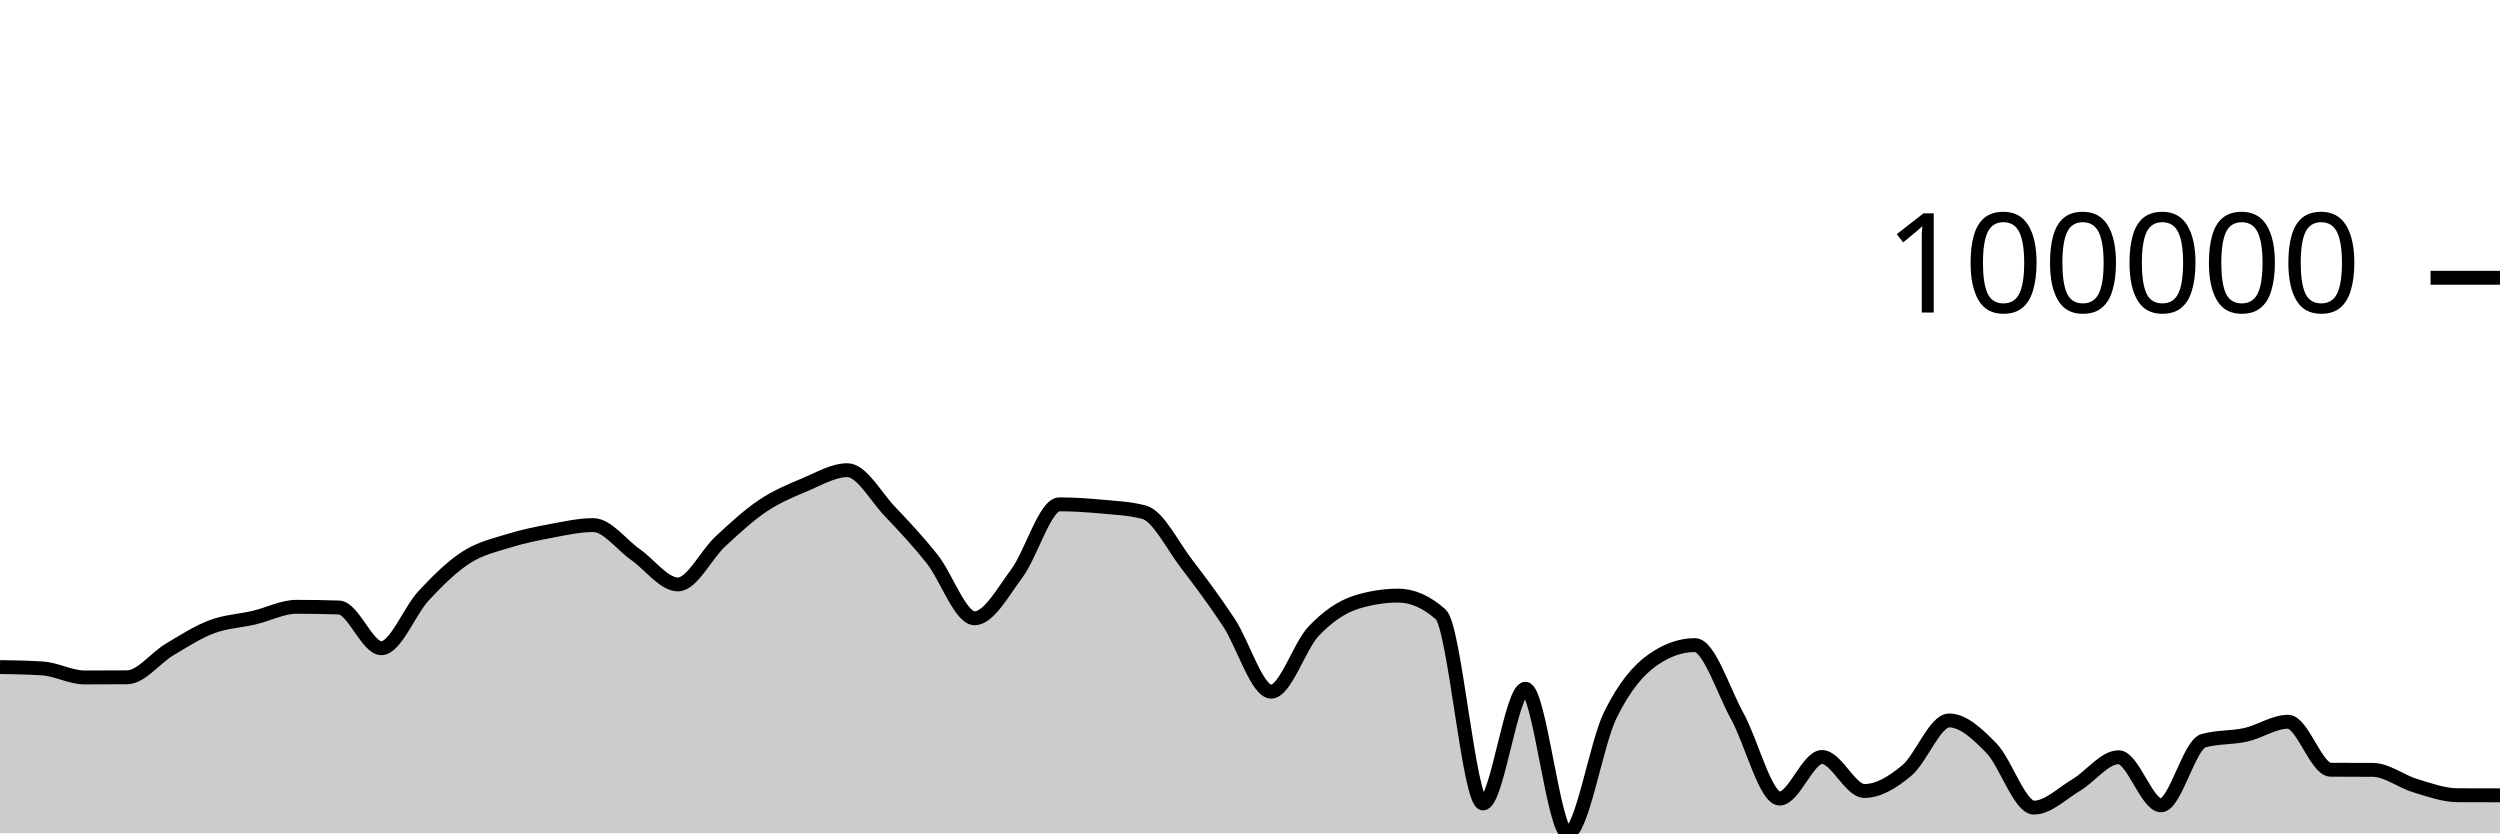
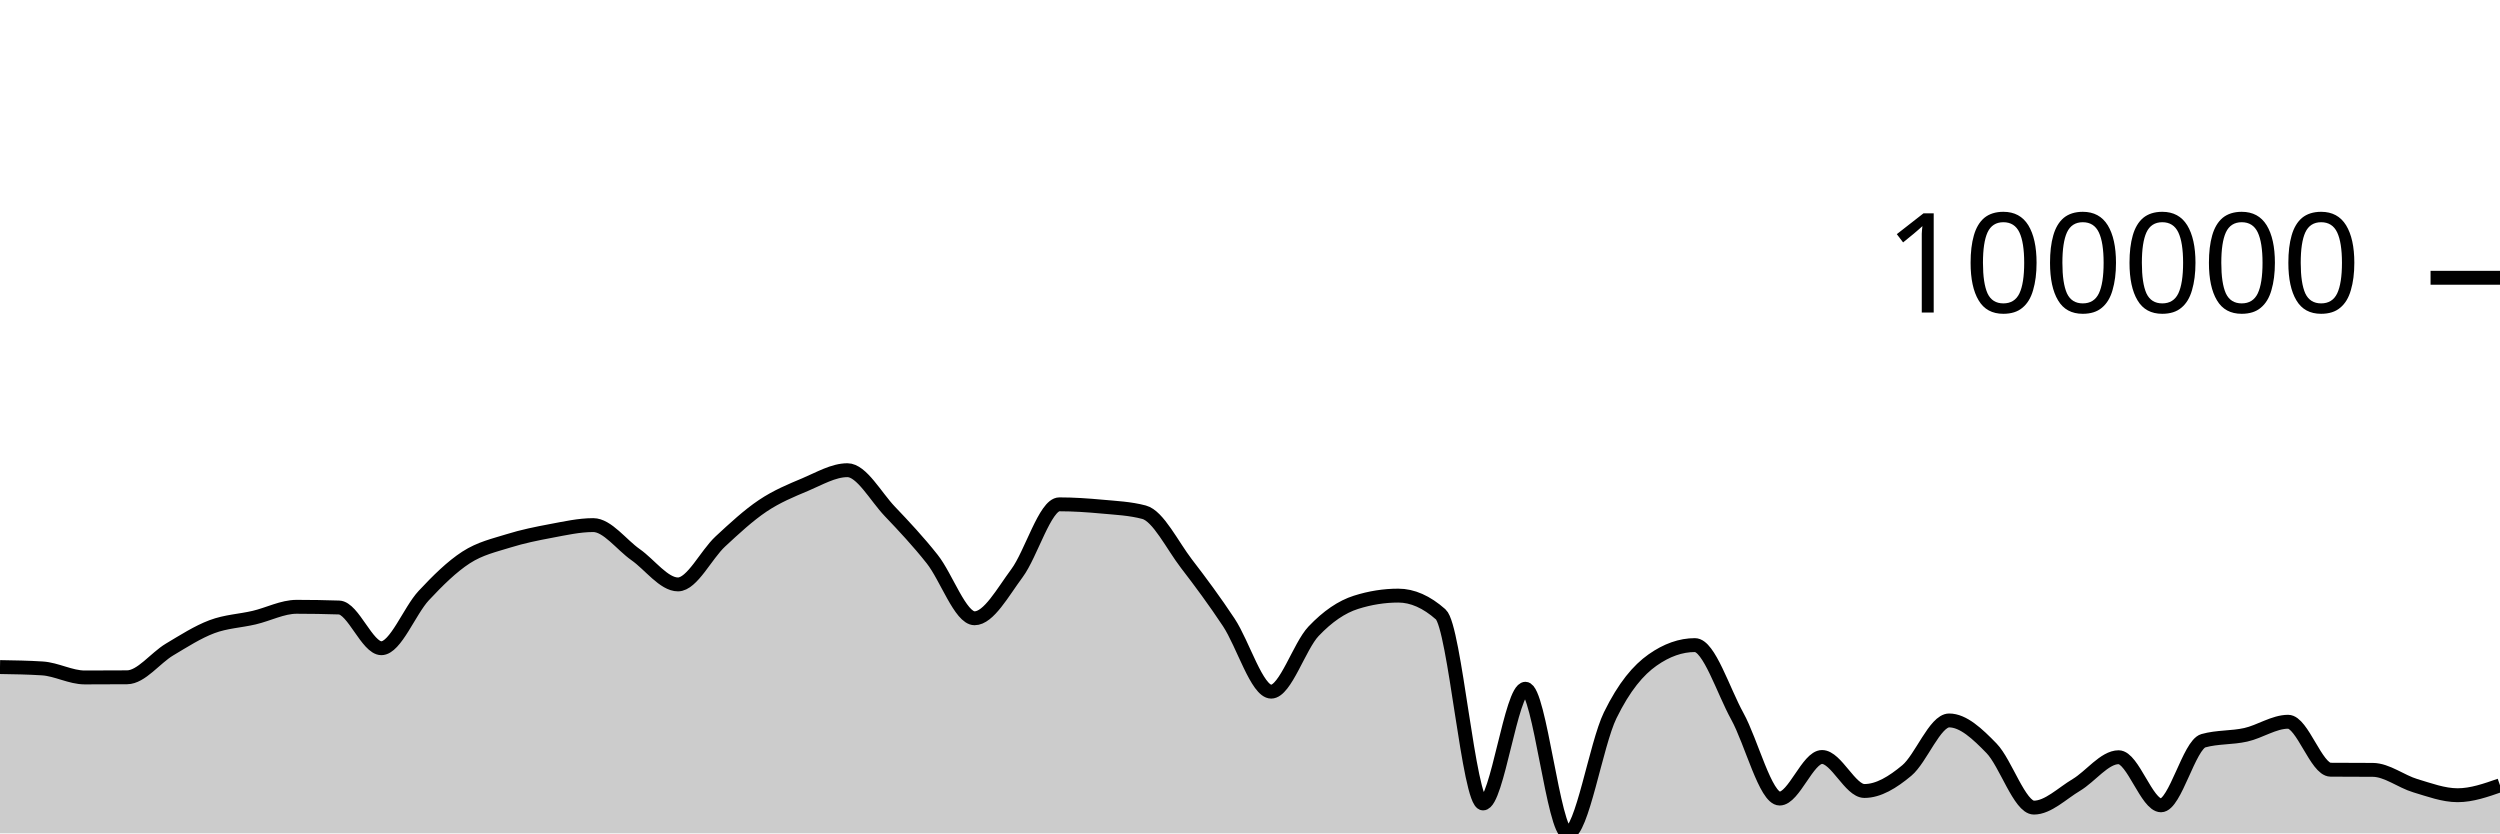
<svg xmlns="http://www.w3.org/2000/svg" viewBox="0 0 180 60">
  <g transform="translate(0,20)">
-     <path class="area" fill="rgba(0, 0, 0, 0.2)" d="M0,28.029C1.017,28.045,2.034,28.061,3.051,28.126C4.068,28.191,5.085,28.776,6.102,28.776C7.119,28.776,8.136,28.772,9.153,28.765C10.169,28.758,11.186,27.375,12.203,26.768C13.22,26.161,14.237,25.507,15.254,25.124C16.271,24.74,17.288,24.707,18.305,24.468C19.322,24.229,20.339,23.69,21.356,23.69C22.373,23.69,23.39,23.707,24.407,23.74C25.424,23.772,26.441,26.672,27.458,26.672C28.475,26.672,29.492,23.974,30.508,22.884C31.525,21.795,32.542,20.793,33.559,20.136C34.576,19.479,35.593,19.26,36.61,18.942C37.627,18.624,38.644,18.419,39.661,18.229C40.678,18.04,41.695,17.807,42.712,17.807C43.729,17.807,44.746,19.223,45.763,19.935C46.78,20.647,47.797,22.078,48.814,22.078C49.831,22.078,50.847,19.929,51.864,18.986C52.881,18.043,53.898,17.101,54.915,16.419C55.932,15.737,56.949,15.32,57.966,14.893C58.983,14.465,60,13.854,61.017,13.854C62.034,13.854,63.051,15.754,64.068,16.821C65.085,17.888,66.102,18.973,67.119,20.256C68.136,21.538,69.153,24.516,70.169,24.516C71.186,24.516,72.203,22.639,73.22,21.272C74.237,19.904,75.254,16.312,76.271,16.312C77.288,16.312,78.305,16.381,79.322,16.475C80.339,16.57,81.356,16.61,82.373,16.88C83.39,17.149,84.407,19.261,85.424,20.584C86.441,21.906,87.458,23.279,88.475,24.815C89.492,26.351,90.508,29.799,91.525,29.799C92.542,29.799,93.559,26.523,94.576,25.451C95.593,24.379,96.61,23.69,97.627,23.368C98.644,23.045,99.661,22.884,100.678,22.884C101.695,22.884,102.712,23.334,103.729,24.233C104.746,25.133,105.763,37.848,106.78,37.848C107.797,37.848,108.814,29.59,109.831,29.59C110.847,29.59,111.864,40,112.881,40C113.898,40,114.915,33.583,115.932,31.504C116.949,29.424,117.966,28.24,118.983,27.523C120,26.806,121.017,26.447,122.034,26.447C123.051,26.447,124.068,29.726,125.085,31.567C126.102,33.409,127.119,37.497,128.136,37.497C129.153,37.497,130.169,34.503,131.186,34.503C132.203,34.503,133.22,36.951,134.237,36.951C135.254,36.951,136.271,36.325,137.288,35.478C138.305,34.632,139.322,31.872,140.339,31.872C141.356,31.872,142.373,32.831,143.39,33.877C144.407,34.923,145.424,38.148,146.441,38.148C147.458,38.148,148.475,37.123,149.492,36.518C150.508,35.914,151.525,34.52,152.542,34.52C153.559,34.52,154.576,37.983,155.593,37.983C156.61,37.983,157.627,33.616,158.644,33.332C159.661,33.048,160.678,33.134,161.695,32.906C162.712,32.679,163.729,31.966,164.746,31.966C165.763,31.966,166.78,35.412,167.797,35.419C168.814,35.427,169.831,35.423,170.847,35.431C171.864,35.439,172.881,36.264,173.898,36.568C174.915,36.872,175.932,37.252,176.949,37.256C177.966,37.261,178.983,37.262,180,37.263L180,40C178.983,40,177.966,40,176.949,40C175.932,40,174.915,40,173.898,40C172.881,40,171.864,40,170.847,40C169.831,40,168.814,40,167.797,40C166.78,40,165.763,40,164.746,40C163.729,40,162.712,40,161.695,40C160.678,40,159.661,40,158.644,40C157.627,40,156.61,40,155.593,40C154.576,40,153.559,40,152.542,40C151.525,40,150.508,40,149.492,40C148.475,40,147.458,40,146.441,40C145.424,40,144.407,40,143.39,40C142.373,40,141.356,40,140.339,40C139.322,40,138.305,40,137.288,40C136.271,40,135.254,40,134.237,40C133.22,40,132.203,40,131.186,40C130.169,40,129.153,40,128.136,40C127.119,40,126.102,40,125.085,40C124.068,40,123.051,40,122.034,40C121.017,40,120,40,118.983,40C117.966,40,116.949,40,115.932,40C114.915,40,113.898,40,112.881,40C111.864,40,110.847,40,109.831,40C108.814,40,107.797,40,106.78,40C105.763,40,104.746,40,103.729,40C102.712,40,101.695,40,100.678,40C99.661,40,98.644,40,97.627,40C96.61,40,95.593,40,94.576,40C93.559,40,92.542,40,91.525,40C90.508,40,89.492,40,88.475,40C87.458,40,86.441,40,85.424,40C84.407,40,83.39,40,82.373,40C81.356,40,80.339,40,79.322,40C78.305,40,77.288,40,76.271,40C75.254,40,74.237,40,73.22,40C72.203,40,71.186,40,70.169,40C69.153,40,68.136,40,67.119,40C66.102,40,65.085,40,64.068,40C63.051,40,62.034,40,61.017,40C60,40,58.983,40,57.966,40C56.949,40,55.932,40,54.915,40C53.898,40,52.881,40,51.864,40C50.847,40,49.831,40,48.814,40C47.797,40,46.78,40,45.763,40C44.746,40,43.729,40,42.712,40C41.695,40,40.678,40,39.661,40C38.644,40,37.627,40,36.61,40C35.593,40,34.576,40,33.559,40C32.542,40,31.525,40,30.508,40C29.492,40,28.475,40,27.458,40C26.441,40,25.424,40,24.407,40C23.39,40,22.373,40,21.356,40C20.339,40,19.322,40,18.305,40C17.288,40,16.271,40,15.254,40C14.237,40,13.22,40,12.203,40C11.186,40,10.169,40,9.153,40C8.136,40,7.119,40,6.102,40C5.085,40,4.068,40,3.051,40C2.034,40,1.017,40,0,40Z" />
-     <path class="line" stroke="black" fill="none" d="M0,28.029C1.017,28.045,2.034,28.061,3.051,28.126C4.068,28.191,5.085,28.776,6.102,28.776C7.119,28.776,8.136,28.772,9.153,28.765C10.169,28.758,11.186,27.375,12.203,26.768C13.22,26.161,14.237,25.507,15.254,25.124C16.271,24.74,17.288,24.707,18.305,24.468C19.322,24.229,20.339,23.69,21.356,23.69C22.373,23.69,23.39,23.707,24.407,23.74C25.424,23.772,26.441,26.672,27.458,26.672C28.475,26.672,29.492,23.974,30.508,22.884C31.525,21.795,32.542,20.793,33.559,20.136C34.576,19.479,35.593,19.26,36.61,18.942C37.627,18.624,38.644,18.419,39.661,18.229C40.678,18.04,41.695,17.807,42.712,17.807C43.729,17.807,44.746,19.223,45.763,19.935C46.78,20.647,47.797,22.078,48.814,22.078C49.831,22.078,50.847,19.929,51.864,18.986C52.881,18.043,53.898,17.101,54.915,16.419C55.932,15.737,56.949,15.32,57.966,14.893C58.983,14.465,60,13.854,61.017,13.854C62.034,13.854,63.051,15.754,64.068,16.821C65.085,17.888,66.102,18.973,67.119,20.256C68.136,21.538,69.153,24.516,70.169,24.516C71.186,24.516,72.203,22.639,73.22,21.272C74.237,19.904,75.254,16.312,76.271,16.312C77.288,16.312,78.305,16.381,79.322,16.475C80.339,16.57,81.356,16.61,82.373,16.88C83.39,17.149,84.407,19.261,85.424,20.584C86.441,21.906,87.458,23.279,88.475,24.815C89.492,26.351,90.508,29.799,91.525,29.799C92.542,29.799,93.559,26.523,94.576,25.451C95.593,24.379,96.61,23.69,97.627,23.368C98.644,23.045,99.661,22.884,100.678,22.884C101.695,22.884,102.712,23.334,103.729,24.233C104.746,25.133,105.763,37.848,106.78,37.848C107.797,37.848,108.814,29.59,109.831,29.59C110.847,29.59,111.864,40,112.881,40C113.898,40,114.915,33.583,115.932,31.504C116.949,29.424,117.966,28.24,118.983,27.523C120,26.806,121.017,26.447,122.034,26.447C123.051,26.447,124.068,29.726,125.085,31.567C126.102,33.409,127.119,37.497,128.136,37.497C129.153,37.497,130.169,34.503,131.186,34.503C132.203,34.503,133.22,36.951,134.237,36.951C135.254,36.951,136.271,36.325,137.288,35.478C138.305,34.632,139.322,31.872,140.339,31.872C141.356,31.872,142.373,32.831,143.39,33.877C144.407,34.923,145.424,38.148,146.441,38.148C147.458,38.148,148.475,37.123,149.492,36.518C150.508,35.914,151.525,34.52,152.542,34.52C153.559,34.52,154.576,37.983,155.593,37.983C156.61,37.983,157.627,33.616,158.644,33.332C159.661,33.048,160.678,33.134,161.695,32.906C162.712,32.679,163.729,31.966,164.746,31.966C165.763,31.966,166.78,35.412,167.797,35.419C168.814,35.427,169.831,35.423,170.847,35.431C171.864,35.439,172.881,36.264,173.898,36.568C174.915,36.872,175.932,37.252,176.949,37.256C177.966,37.261,178.983,37.262,180,37.263" />
+     <path class="area" fill="rgba(0, 0, 0, 0.2)" d="M0,28.029C1.017,28.045,2.034,28.061,3.051,28.126C4.068,28.191,5.085,28.776,6.102,28.776C7.119,28.776,8.136,28.772,9.153,28.765C10.169,28.758,11.186,27.375,12.203,26.768C13.22,26.161,14.237,25.507,15.254,25.124C16.271,24.74,17.288,24.707,18.305,24.468C19.322,24.229,20.339,23.69,21.356,23.69C22.373,23.69,23.39,23.707,24.407,23.74C25.424,23.772,26.441,26.672,27.458,26.672C28.475,26.672,29.492,23.974,30.508,22.884C31.525,21.795,32.542,20.793,33.559,20.136C34.576,19.479,35.593,19.26,36.61,18.942C37.627,18.624,38.644,18.419,39.661,18.229C40.678,18.04,41.695,17.807,42.712,17.807C43.729,17.807,44.746,19.223,45.763,19.935C46.78,20.647,47.797,22.078,48.814,22.078C49.831,22.078,50.847,19.929,51.864,18.986C52.881,18.043,53.898,17.101,54.915,16.419C55.932,15.737,56.949,15.32,57.966,14.893C58.983,14.465,60,13.854,61.017,13.854C62.034,13.854,63.051,15.754,64.068,16.821C65.085,17.888,66.102,18.973,67.119,20.256C68.136,21.538,69.153,24.516,70.169,24.516C71.186,24.516,72.203,22.639,73.22,21.272C74.237,19.904,75.254,16.312,76.271,16.312C77.288,16.312,78.305,16.381,79.322,16.475C80.339,16.57,81.356,16.61,82.373,16.88C83.39,17.149,84.407,19.261,85.424,20.584C86.441,21.906,87.458,23.279,88.475,24.815C89.492,26.351,90.508,29.799,91.525,29.799C92.542,29.799,93.559,26.523,94.576,25.451C95.593,24.379,96.61,23.69,97.627,23.368C98.644,23.045,99.661,22.884,100.678,22.884C101.695,22.884,102.712,23.334,103.729,24.233C104.746,25.133,105.763,37.848,106.78,37.848C107.797,37.848,108.814,29.59,109.831,29.59C110.847,29.59,111.864,40,112.881,40C113.898,40,114.915,33.583,115.932,31.504C116.949,29.424,117.966,28.24,118.983,27.523C120,26.806,121.017,26.447,122.034,26.447C123.051,26.447,124.068,29.726,125.085,31.567C126.102,33.409,127.119,37.497,128.136,37.497C129.153,37.497,130.169,34.503,131.186,34.503C132.203,34.503,133.22,36.951,134.237,36.951C135.254,36.951,136.271,36.325,137.288,35.478C138.305,34.632,139.322,31.872,140.339,31.872C141.356,31.872,142.373,32.831,143.39,33.877C144.407,34.923,145.424,38.148,146.441,38.148C147.458,38.148,148.475,37.123,149.492,36.518C150.508,35.914,151.525,34.52,152.542,34.52C153.559,34.52,154.576,37.983,155.593,37.983C156.61,37.983,157.627,33.616,158.644,33.332C159.661,33.048,160.678,33.134,161.695,32.906C162.712,32.679,163.729,31.966,164.746,31.966C165.763,31.966,166.78,35.412,167.797,35.419C168.814,35.427,169.831,35.423,170.847,35.431C171.864,35.439,172.881,36.264,173.898,36.568C174.915,36.872,175.932,37.256,176.949,37.256C177.966,37.256,178.983,36.899,180,36.543L180,40C178.983,40,177.966,40,176.949,40C175.932,40,174.915,40,173.898,40C172.881,40,171.864,40,170.847,40C169.831,40,168.814,40,167.797,40C166.78,40,165.763,40,164.746,40C163.729,40,162.712,40,161.695,40C160.678,40,159.661,40,158.644,40C157.627,40,156.61,40,155.593,40C154.576,40,153.559,40,152.542,40C151.525,40,150.508,40,149.492,40C148.475,40,147.458,40,146.441,40C145.424,40,144.407,40,143.39,40C142.373,40,141.356,40,140.339,40C139.322,40,138.305,40,137.288,40C136.271,40,135.254,40,134.237,40C133.22,40,132.203,40,131.186,40C130.169,40,129.153,40,128.136,40C127.119,40,126.102,40,125.085,40C124.068,40,123.051,40,122.034,40C121.017,40,120,40,118.983,40C117.966,40,116.949,40,115.932,40C114.915,40,113.898,40,112.881,40C111.864,40,110.847,40,109.831,40C108.814,40,107.797,40,106.78,40C105.763,40,104.746,40,103.729,40C102.712,40,101.695,40,100.678,40C99.661,40,98.644,40,97.627,40C96.61,40,95.593,40,94.576,40C93.559,40,92.542,40,91.525,40C90.508,40,89.492,40,88.475,40C87.458,40,86.441,40,85.424,40C84.407,40,83.39,40,82.373,40C81.356,40,80.339,40,79.322,40C78.305,40,77.288,40,76.271,40C75.254,40,74.237,40,73.22,40C72.203,40,71.186,40,70.169,40C69.153,40,68.136,40,67.119,40C66.102,40,65.085,40,64.068,40C63.051,40,62.034,40,61.017,40C60,40,58.983,40,57.966,40C56.949,40,55.932,40,54.915,40C53.898,40,52.881,40,51.864,40C50.847,40,49.831,40,48.814,40C47.797,40,46.78,40,45.763,40C44.746,40,43.729,40,42.712,40C41.695,40,40.678,40,39.661,40C38.644,40,37.627,40,36.61,40C35.593,40,34.576,40,33.559,40C32.542,40,31.525,40,30.508,40C29.492,40,28.475,40,27.458,40C26.441,40,25.424,40,24.407,40C23.39,40,22.373,40,21.356,40C20.339,40,19.322,40,18.305,40C17.288,40,16.271,40,15.254,40C14.237,40,13.22,40,12.203,40C11.186,40,10.169,40,9.153,40C8.136,40,7.119,40,6.102,40C5.085,40,4.068,40,3.051,40C2.034,40,1.017,40,0,40Z" />
+     <path class="line" stroke="black" fill="none" d="M0,28.029C1.017,28.045,2.034,28.061,3.051,28.126C4.068,28.191,5.085,28.776,6.102,28.776C7.119,28.776,8.136,28.772,9.153,28.765C10.169,28.758,11.186,27.375,12.203,26.768C13.22,26.161,14.237,25.507,15.254,25.124C16.271,24.74,17.288,24.707,18.305,24.468C19.322,24.229,20.339,23.69,21.356,23.69C22.373,23.69,23.39,23.707,24.407,23.74C25.424,23.772,26.441,26.672,27.458,26.672C28.475,26.672,29.492,23.974,30.508,22.884C31.525,21.795,32.542,20.793,33.559,20.136C34.576,19.479,35.593,19.26,36.61,18.942C37.627,18.624,38.644,18.419,39.661,18.229C40.678,18.04,41.695,17.807,42.712,17.807C43.729,17.807,44.746,19.223,45.763,19.935C46.78,20.647,47.797,22.078,48.814,22.078C49.831,22.078,50.847,19.929,51.864,18.986C52.881,18.043,53.898,17.101,54.915,16.419C55.932,15.737,56.949,15.32,57.966,14.893C58.983,14.465,60,13.854,61.017,13.854C62.034,13.854,63.051,15.754,64.068,16.821C65.085,17.888,66.102,18.973,67.119,20.256C68.136,21.538,69.153,24.516,70.169,24.516C71.186,24.516,72.203,22.639,73.22,21.272C74.237,19.904,75.254,16.312,76.271,16.312C77.288,16.312,78.305,16.381,79.322,16.475C80.339,16.57,81.356,16.61,82.373,16.88C83.39,17.149,84.407,19.261,85.424,20.584C86.441,21.906,87.458,23.279,88.475,24.815C89.492,26.351,90.508,29.799,91.525,29.799C92.542,29.799,93.559,26.523,94.576,25.451C95.593,24.379,96.61,23.69,97.627,23.368C98.644,23.045,99.661,22.884,100.678,22.884C101.695,22.884,102.712,23.334,103.729,24.233C104.746,25.133,105.763,37.848,106.78,37.848C107.797,37.848,108.814,29.59,109.831,29.59C110.847,29.59,111.864,40,112.881,40C113.898,40,114.915,33.583,115.932,31.504C116.949,29.424,117.966,28.24,118.983,27.523C120,26.806,121.017,26.447,122.034,26.447C123.051,26.447,124.068,29.726,125.085,31.567C126.102,33.409,127.119,37.497,128.136,37.497C129.153,37.497,130.169,34.503,131.186,34.503C132.203,34.503,133.22,36.951,134.237,36.951C135.254,36.951,136.271,36.325,137.288,35.478C138.305,34.632,139.322,31.872,140.339,31.872C141.356,31.872,142.373,32.831,143.39,33.877C144.407,34.923,145.424,38.148,146.441,38.148C147.458,38.148,148.475,37.123,149.492,36.518C150.508,35.914,151.525,34.52,152.542,34.52C153.559,34.52,154.576,37.983,155.593,37.983C156.61,37.983,157.627,33.616,158.644,33.332C159.661,33.048,160.678,33.134,161.695,32.906C162.712,32.679,163.729,31.966,164.746,31.966C165.763,31.966,166.78,35.412,167.797,35.419C168.814,35.427,169.831,35.423,170.847,35.431C171.864,35.439,172.881,36.264,173.898,36.568C174.915,36.872,175.932,37.256,176.949,37.256C177.966,37.256,178.983,36.899,180,36.543" />
    <path class="axis-ceiling" stroke-width="1" stroke="black" fill="none" d="M175,0L180,0" />
    <text class="axis-ceiling-label" font-family="sans-serif" text-anchor="end" font-size="10px" x="170" y="2.5">100000</text>
  </g>
</svg>
